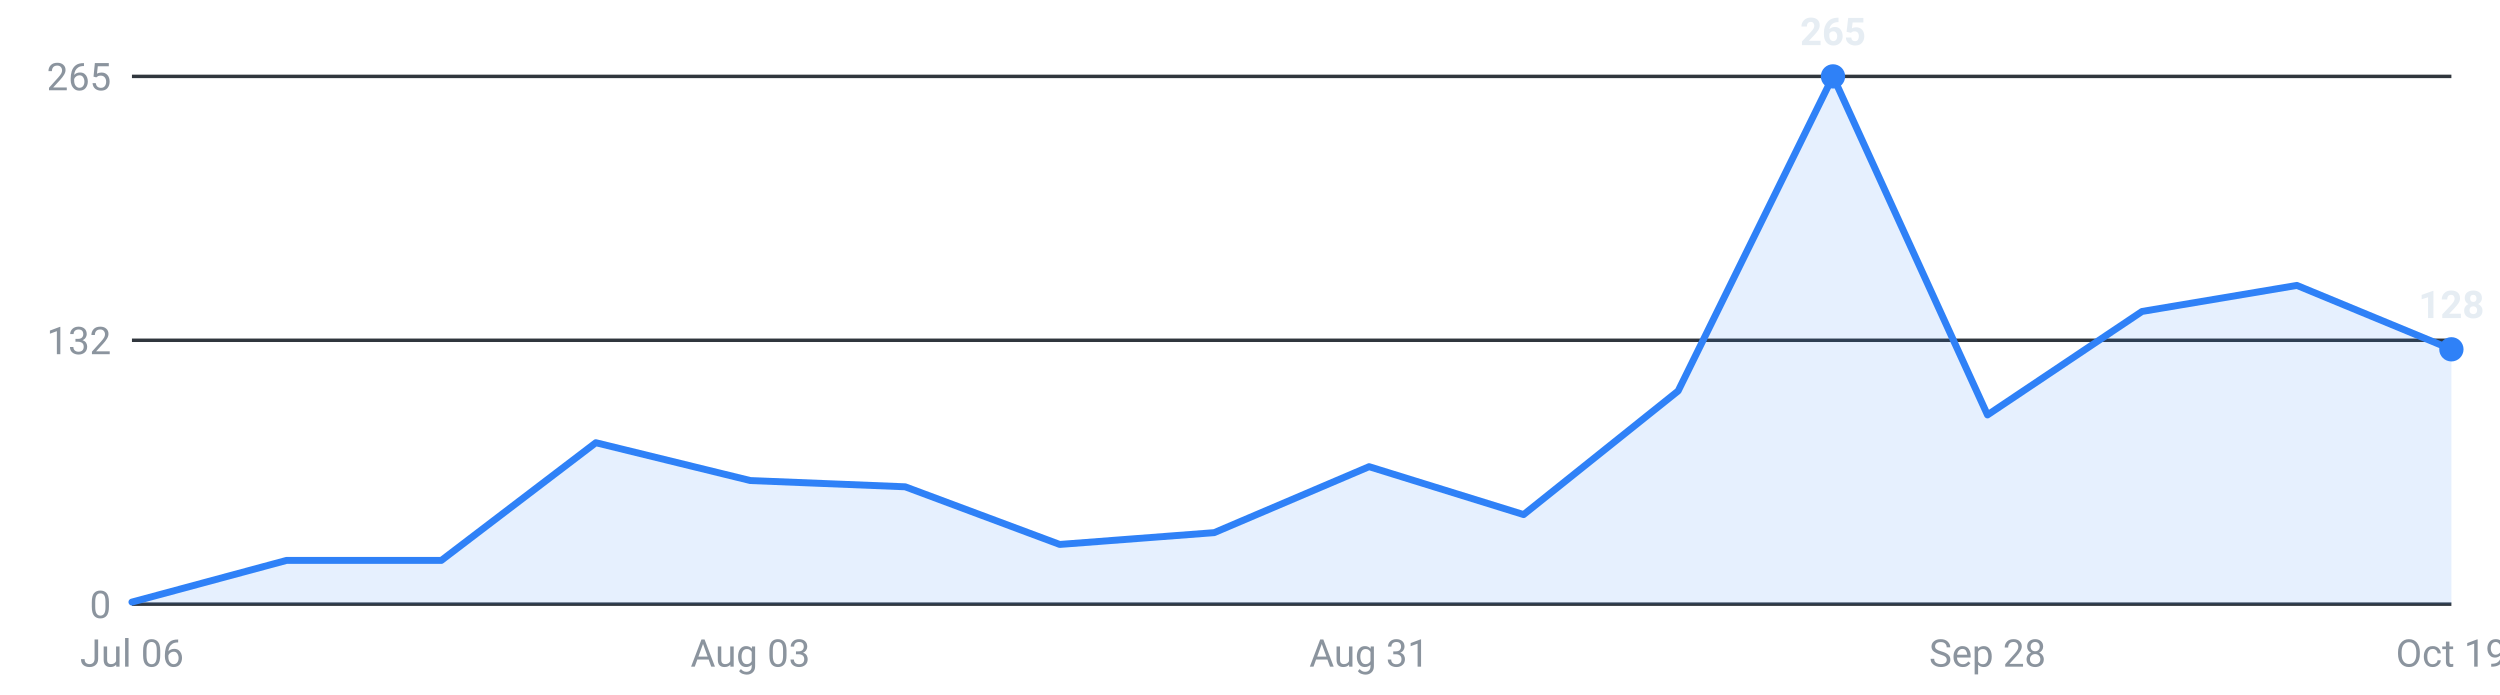
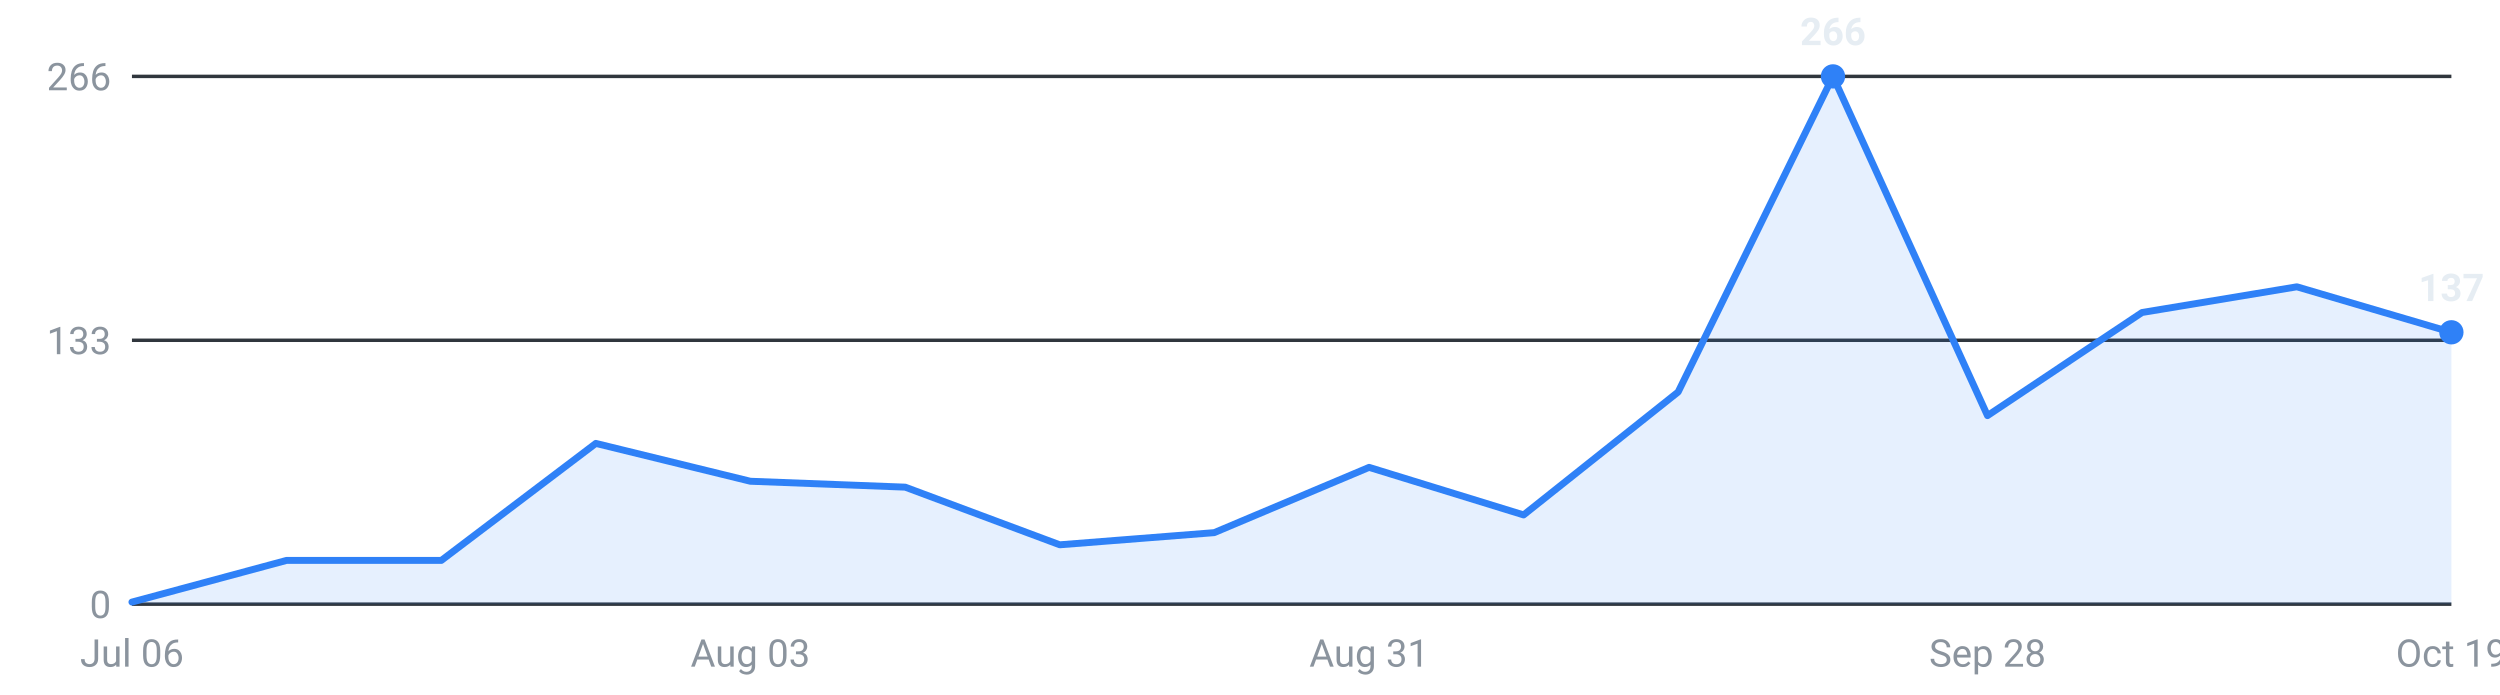
<svg xmlns="http://www.w3.org/2000/svg" viewBox="0 0 720 200" width="720" height="200" role="img" aria-label="Roles posted per week, last 16 weeks">
  <g font-family="-apple-system,Segoe UI,Roboto,sans-serif" font-size="11">
    <line x1="38" y1="174.0" x2="706" y2="174.0" stroke="#30363d" stroke-width="1" />
    <text x="32" y="178.0" text-anchor="end" fill="#8b949e">0</text>
    <line x1="38" y1="98.0" x2="706" y2="98.0" stroke="#30363d" stroke-width="1" />
-     <text x="32" y="102.0" text-anchor="end" fill="#8b949e">132</text>
+     <text x="32" y="102.0" text-anchor="end" fill="#8b949e">133</text>
    <line x1="38" y1="22.0" x2="706" y2="22.0" stroke="#30363d" stroke-width="1" />
-     <text x="32" y="26.0" text-anchor="end" fill="#8b949e">265</text>
-     <path d="M38.0,174 L38.0,173.4 L82.5,161.4 L127.1,161.4 L171.6,127.5 L216.1,138.4 L260.7,140.2 L305.2,156.8 L349.7,153.4 L394.3,134.4 L438.8,148.2 L483.3,112.6 L527.9,22.0 L572.4,119.5 L616.9,89.7 L661.5,82.2 L706.0,100.6 L706.0,174 Z" fill="#2f81f7" fill-opacity="0.12" />
-     <polyline points="38.0,173.4 82.5,161.4 127.1,161.4 171.6,127.5 216.1,138.4 260.7,140.2 305.2,156.8 349.7,153.4 394.3,134.4 438.8,148.2 483.3,112.6 527.9,22.0 572.4,119.5 616.9,89.7 661.5,82.2 706.0,100.6" fill="none" stroke="#2f81f7" stroke-width="2" stroke-linejoin="round" stroke-linecap="round" />
+     <text x="32" y="26.0" text-anchor="end" fill="#8b949e">266</text>
+     <path d="M38.0,174 L38.0,173.4 L82.5,161.4 L127.1,161.4 L171.6,127.7 L216.1,138.6 L260.7,140.3 L305.2,156.9 L349.7,153.4 L394.3,134.6 L438.8,148.3 L483.3,112.9 L527.9,22.0 L572.4,119.7 L616.9,90.0 L661.5,82.6 L706.0,95.7 L706.0,174 Z" fill="#2f81f7" fill-opacity="0.12" />
+     <polyline points="38.0,173.4 82.5,161.4 127.1,161.4 171.6,127.7 216.1,138.6 260.7,140.3 305.2,156.9 349.7,153.4 394.3,134.6 438.8,148.3 483.3,112.9 527.9,22.0 572.4,119.7 616.9,90.0 661.5,82.6 706.0,95.7" fill="none" stroke="#2f81f7" stroke-width="2" stroke-linejoin="round" stroke-linecap="round" />
    <circle cx="527.9" cy="22.0" r="3.5" fill="#2f81f7" />
-     <text x="527.9" y="13.0" text-anchor="middle" fill="#e6edf3" font-weight="600">265</text>
-     <circle cx="706.0" cy="100.6" r="3.5" fill="#2f81f7" />
-     <text x="706.0" y="91.6" text-anchor="middle" fill="#e6edf3" font-weight="600">128</text>
+     <text x="527.9" y="13.0" text-anchor="middle" fill="#e6edf3" font-weight="600">266</text>
+     <circle cx="706.0" cy="95.7" r="3.5" fill="#2f81f7" />
+     <text x="706.0" y="86.7" text-anchor="middle" fill="#e6edf3" font-weight="600">137</text>
    <text x="38.0" y="192" text-anchor="middle" fill="#8b949e">Jul 06</text>
    <text x="216.1" y="192" text-anchor="middle" fill="#8b949e">Aug 03</text>
    <text x="394.3" y="192" text-anchor="middle" fill="#8b949e">Aug 31</text>
    <text x="572.4" y="192" text-anchor="middle" fill="#8b949e">Sep 28</text>
    <text x="706.0" y="192" text-anchor="middle" fill="#8b949e">Oct 19</text>
  </g>
</svg>
